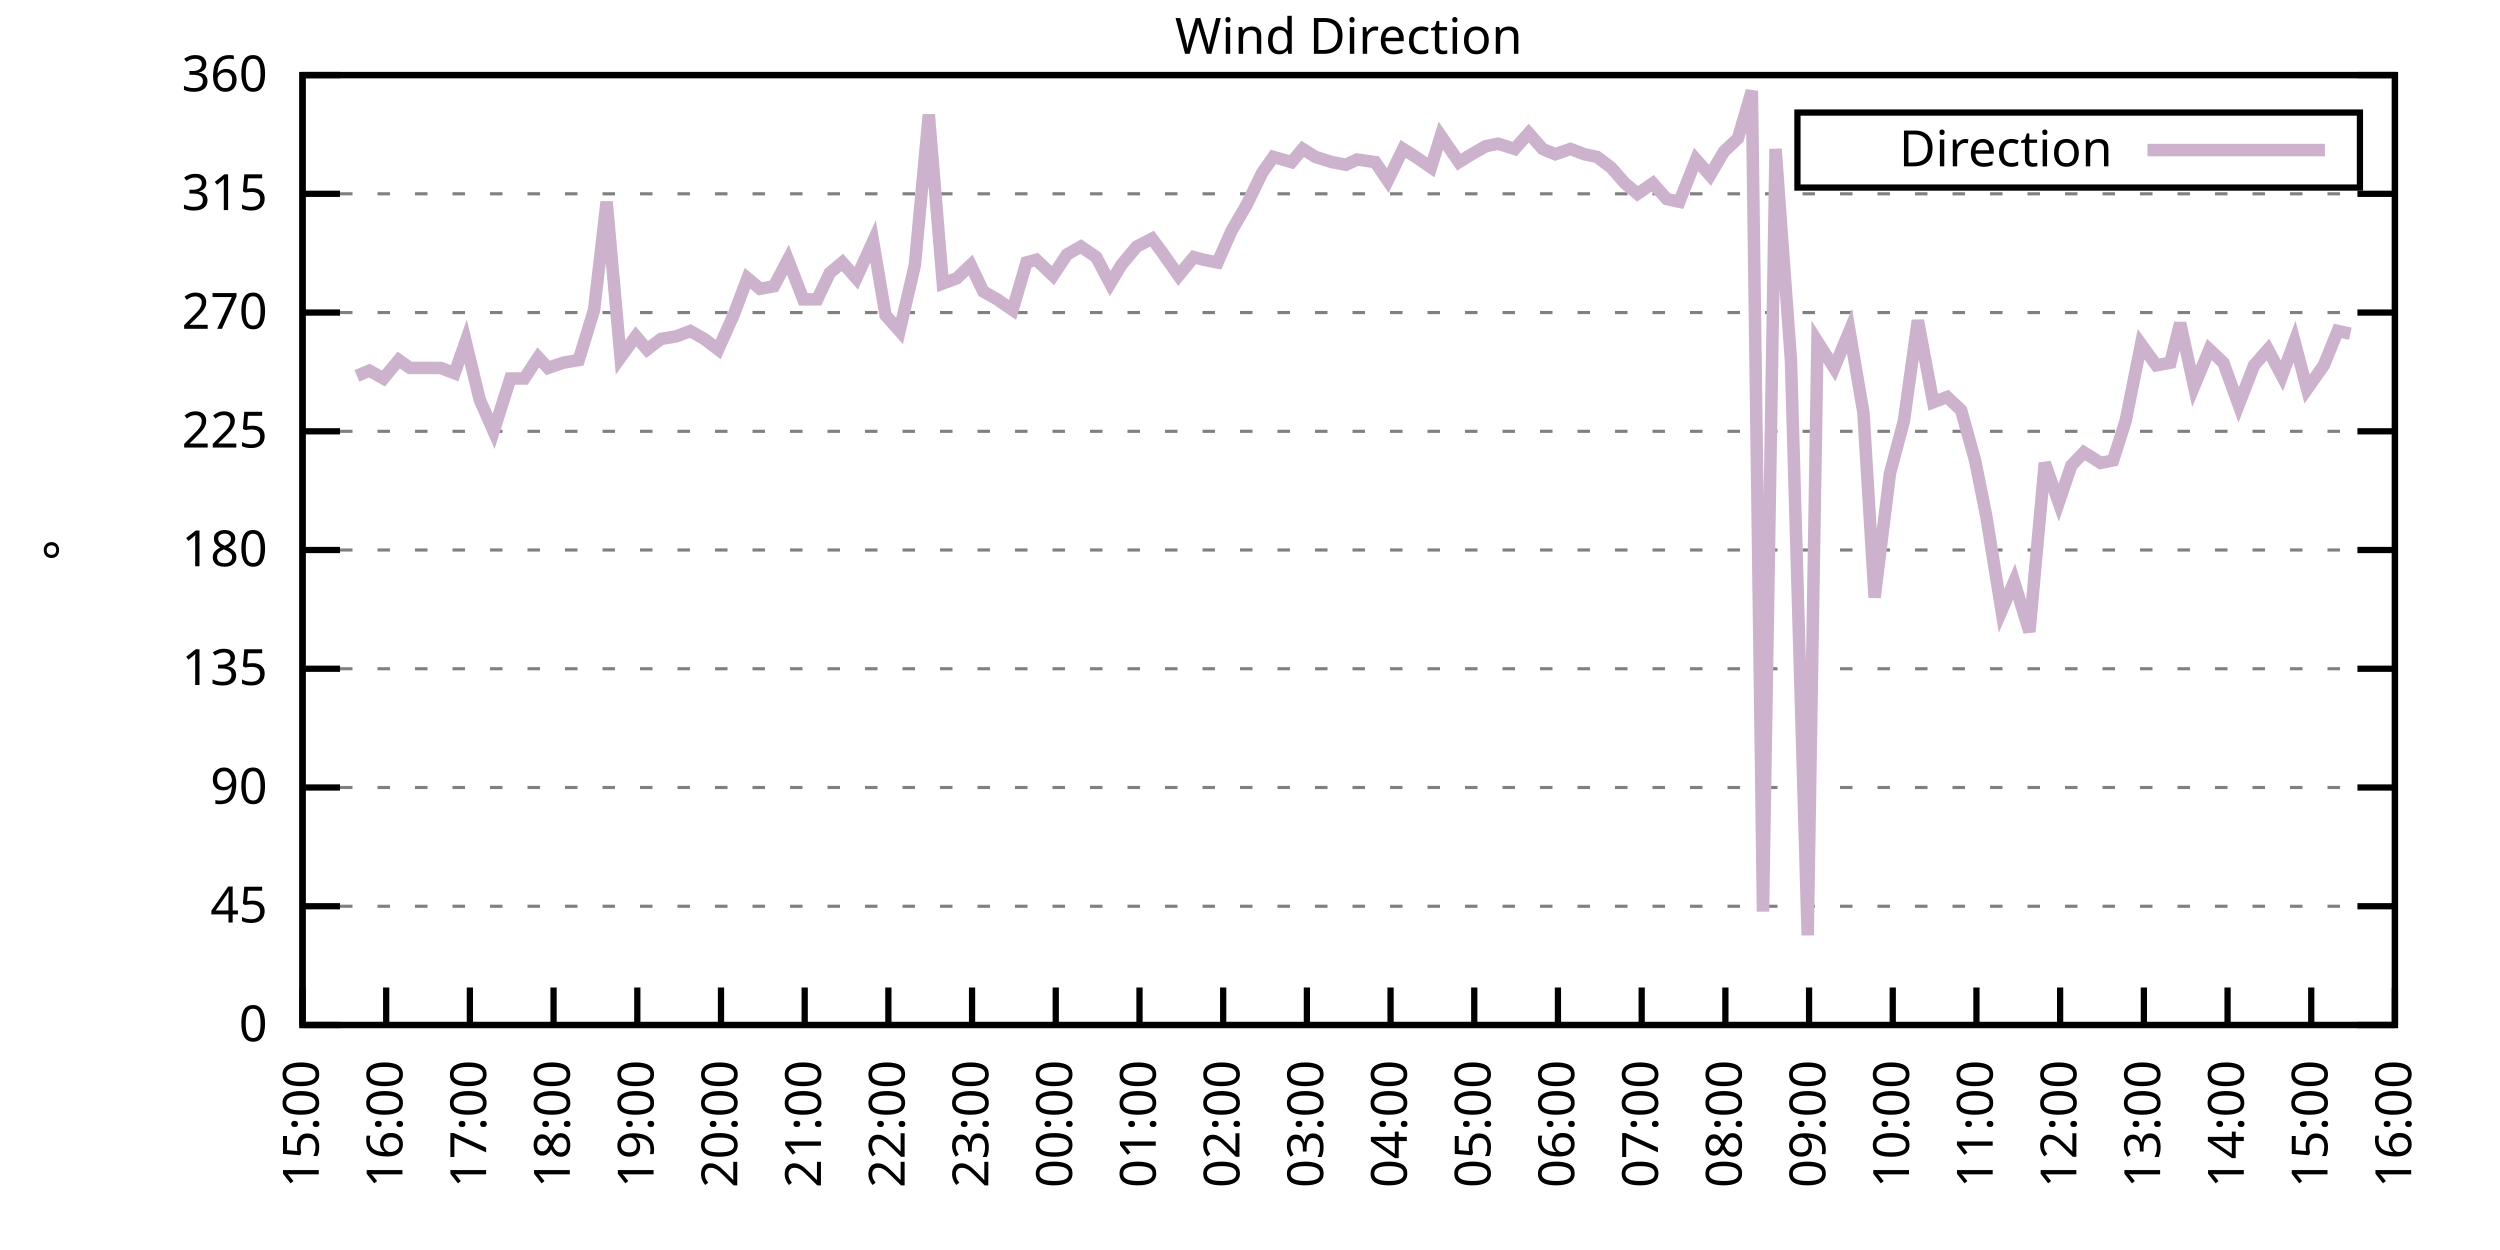
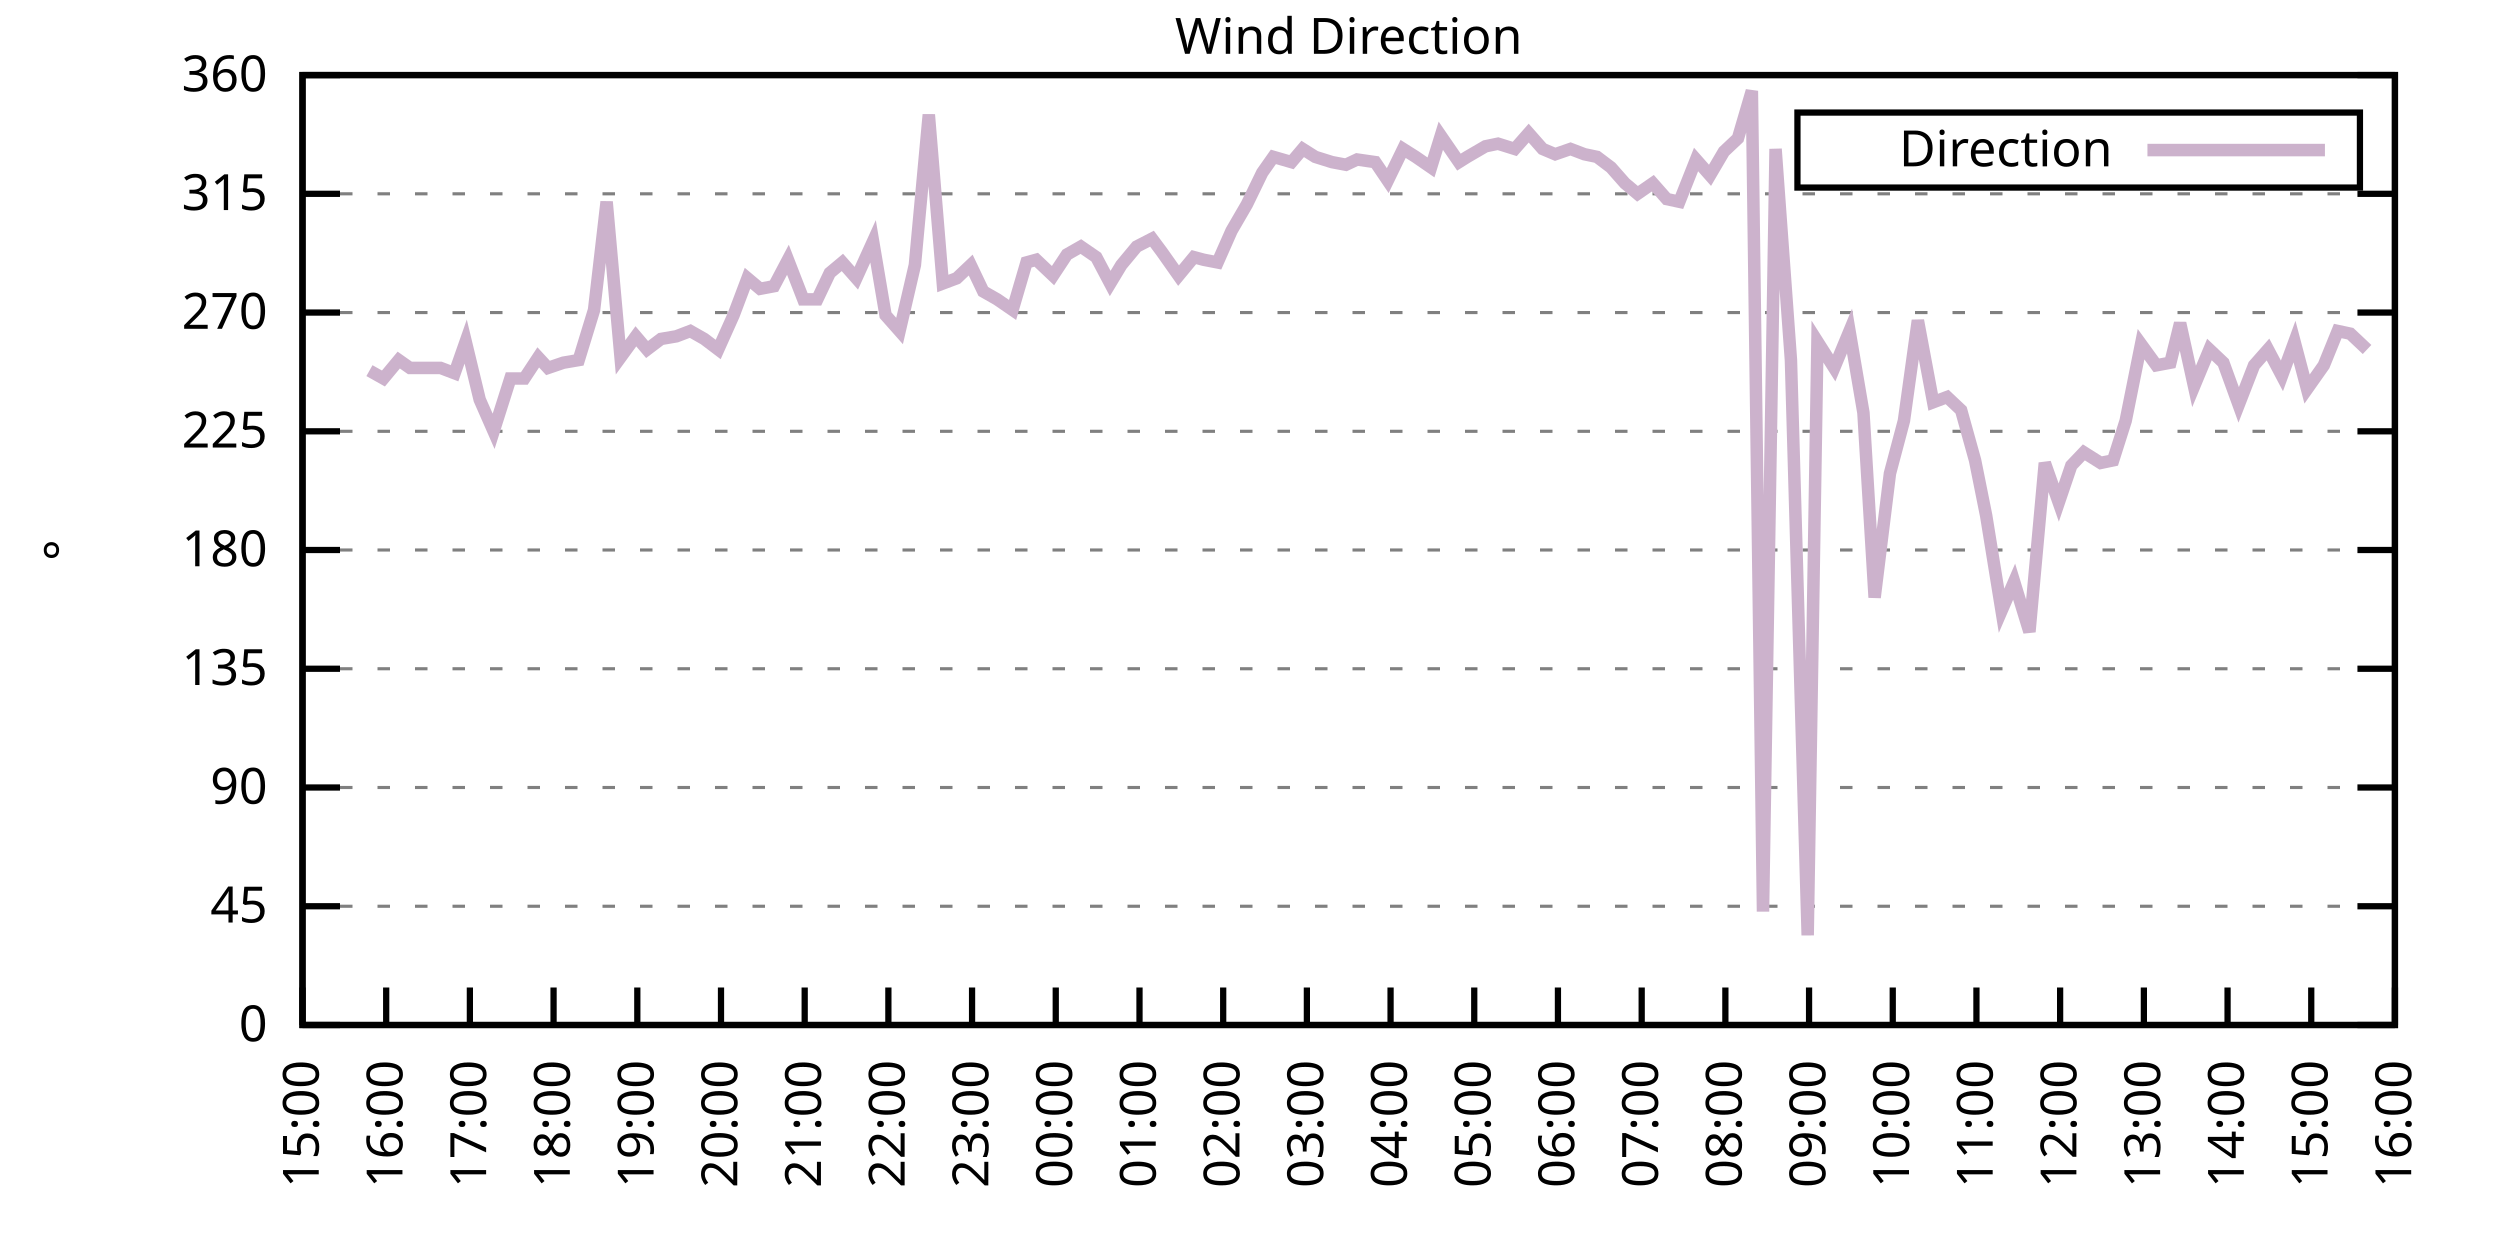
<svg xmlns="http://www.w3.org/2000/svg" xmlns:xlink="http://www.w3.org/1999/xlink" width="400" height="200" viewBox="0 0 400 200">
  <g id="gnuplot_canvas">
    <rect x="0" y="0" width="400" height="200" fill="none" />
    <defs>
      <circle id="gpDot" r="0.5" stroke-width="0.5" stroke="currentColor" />
      <path id="gpPt0" stroke-width="0.333" stroke="currentColor" d="M-1,0 h2 M0,-1 v2" />
      <path id="gpPt1" stroke-width="0.333" stroke="currentColor" d="M-1,-1 L1,1 M1,-1 L-1,1" />
      <path id="gpPt2" stroke-width="0.333" stroke="currentColor" d="M-1,0 L1,0 M0,-1 L0,1 M-1,-1 L1,1 M-1,1 L1,-1" />
      <rect id="gpPt3" stroke-width="0.333" stroke="currentColor" x="-1" y="-1" width="2" height="2" />
      <rect id="gpPt4" stroke-width="0.333" stroke="currentColor" fill="currentColor" x="-1" y="-1" width="2" height="2" />
      <circle id="gpPt5" stroke-width="0.333" stroke="currentColor" cx="0" cy="0" r="1" />
      <use xlink:href="#gpPt5" id="gpPt6" fill="currentColor" stroke="none" />
      <path id="gpPt7" stroke-width="0.333" stroke="currentColor" d="M0,-1.33 L-1.33,0.67 L1.33,0.67 z" />
      <use xlink:href="#gpPt7" id="gpPt8" fill="currentColor" stroke="none" />
      <use xlink:href="#gpPt7" id="gpPt9" stroke="currentColor" transform="rotate(180)" />
      <use xlink:href="#gpPt9" id="gpPt10" fill="currentColor" stroke="none" />
      <use xlink:href="#gpPt3" id="gpPt11" stroke="currentColor" transform="rotate(45)" />
      <use xlink:href="#gpPt11" id="gpPt12" fill="currentColor" stroke="none" />
      <path id="gpPt13" stroke-width="0.333" stroke="currentColor" d="M0,1.330 L1.265,0.411 L0.782,-1.067 L-0.782,-1.076 L-1.265,0.411 z" />
      <use xlink:href="#gpPt13" id="gpPt14" fill="currentColor" stroke="none" />
      <filter id="textbox" filterUnits="objectBoundingBox" x="0" y="0" height="1" width="1">
        <feFlood flood-color="white" flood-opacity="1" result="bgnd" />
        <feComposite in="SourceGraphic" in2="bgnd" operator="atop" />
      </filter>
      <filter id="greybox" filterUnits="objectBoundingBox" x="0" y="0" height="1" width="1">
        <feFlood flood-color="lightgrey" flood-opacity="1" result="grey" />
        <feComposite in="SourceGraphic" in2="grey" operator="atop" />
      </filter>
    </defs>
    <g fill="none" color="white" stroke="currentColor" stroke-width="1.00" stroke-linecap="butt" stroke-linejoin="miter">
</g>
    <g fill="none" color="black" stroke="currentColor" stroke-width="1.00" stroke-linecap="butt" stroke-linejoin="miter">
      <g stroke="none" shape-rendering="crispEdges">
        <polygon fill="rgb(255, 255, 255)" points="48.40,164.00 383.18,164.00 383.18,12.02 48.40,12.02 " />
      </g>
    </g>
    <g fill="none" color="black" stroke="currentColor" stroke-width="1.00" stroke-linecap="butt" stroke-linejoin="miter">
</g>
    <g fill="none" color="black" stroke="black" stroke-width="0.50" stroke-linecap="butt" stroke-linejoin="miter">
</g>
    <g fill="none" color="gray" stroke="currentColor" stroke-width="0.50" stroke-linecap="butt" stroke-linejoin="miter">
      <path stroke="gray" stroke-dasharray="2,4" class="gridline" d="M48.40,164.00 L383.19,164.00  " />
    </g>
    <g fill="none" color="gray" stroke="gray" stroke-width="1.00" stroke-linecap="butt" stroke-linejoin="miter">
</g>
    <g fill="none" color="black" stroke="currentColor" stroke-width="1.00" stroke-linecap="butt" stroke-linejoin="miter">
      <path stroke="black" d="M48.40,164.00 L54.40,164.00 M383.19,164.00 L377.19,164.00  " />
      <g transform="translate(42.80,166.60)" stroke="none" fill="black" font-family="Sans" font-size="8.00" text-anchor="end">
        <text>
          <tspan font-family="Sans"> 0</tspan>
        </text>
      </g>
    </g>
    <g fill="none" color="black" stroke="currentColor" stroke-width="1.00" stroke-linecap="butt" stroke-linejoin="miter">
</g>
    <g fill="none" color="black" stroke="black" stroke-width="0.50" stroke-linecap="butt" stroke-linejoin="miter">
</g>
    <g fill="none" color="gray" stroke="currentColor" stroke-width="0.50" stroke-linecap="butt" stroke-linejoin="miter">
      <path stroke="gray" stroke-dasharray="2,4" class="gridline" d="M48.40,145.00 L383.19,145.00  " />
    </g>
    <g fill="none" color="gray" stroke="gray" stroke-width="1.00" stroke-linecap="butt" stroke-linejoin="miter">
</g>
    <g fill="none" color="black" stroke="currentColor" stroke-width="1.00" stroke-linecap="butt" stroke-linejoin="miter">
      <path stroke="black" d="M48.40,145.00 L54.40,145.00 M383.19,145.00 L377.19,145.00  " />
      <g transform="translate(42.80,147.60)" stroke="none" fill="black" font-family="Sans" font-size="8.00" text-anchor="end">
        <text>
          <tspan font-family="Sans"> 45</tspan>
        </text>
      </g>
    </g>
    <g fill="none" color="black" stroke="currentColor" stroke-width="1.00" stroke-linecap="butt" stroke-linejoin="miter">
</g>
    <g fill="none" color="black" stroke="black" stroke-width="0.50" stroke-linecap="butt" stroke-linejoin="miter">
</g>
    <g fill="none" color="gray" stroke="currentColor" stroke-width="0.50" stroke-linecap="butt" stroke-linejoin="miter">
      <path stroke="gray" stroke-dasharray="2,4" class="gridline" d="M48.40,126.00 L383.19,126.00  " />
    </g>
    <g fill="none" color="gray" stroke="gray" stroke-width="1.00" stroke-linecap="butt" stroke-linejoin="miter">
</g>
    <g fill="none" color="black" stroke="currentColor" stroke-width="1.00" stroke-linecap="butt" stroke-linejoin="miter">
      <path stroke="black" d="M48.40,126.00 L54.40,126.00 M383.19,126.00 L377.19,126.00  " />
      <g transform="translate(42.80,128.60)" stroke="none" fill="black" font-family="Sans" font-size="8.00" text-anchor="end">
        <text>
          <tspan font-family="Sans"> 90</tspan>
        </text>
      </g>
    </g>
    <g fill="none" color="black" stroke="currentColor" stroke-width="1.00" stroke-linecap="butt" stroke-linejoin="miter">
</g>
    <g fill="none" color="black" stroke="black" stroke-width="0.50" stroke-linecap="butt" stroke-linejoin="miter">
</g>
    <g fill="none" color="gray" stroke="currentColor" stroke-width="0.50" stroke-linecap="butt" stroke-linejoin="miter">
      <path stroke="gray" stroke-dasharray="2,4" class="gridline" d="M48.40,107.00 L383.19,107.00  " />
    </g>
    <g fill="none" color="gray" stroke="gray" stroke-width="1.00" stroke-linecap="butt" stroke-linejoin="miter">
</g>
    <g fill="none" color="black" stroke="currentColor" stroke-width="1.00" stroke-linecap="butt" stroke-linejoin="miter">
      <path stroke="black" d="M48.40,107.00 L54.40,107.00 M383.19,107.00 L377.19,107.00  " />
      <g transform="translate(42.80,109.60)" stroke="none" fill="black" font-family="Sans" font-size="8.00" text-anchor="end">
        <text>
          <tspan font-family="Sans"> 135</tspan>
        </text>
      </g>
    </g>
    <g fill="none" color="black" stroke="currentColor" stroke-width="1.00" stroke-linecap="butt" stroke-linejoin="miter">
</g>
    <g fill="none" color="black" stroke="black" stroke-width="0.50" stroke-linecap="butt" stroke-linejoin="miter">
</g>
    <g fill="none" color="gray" stroke="currentColor" stroke-width="0.50" stroke-linecap="butt" stroke-linejoin="miter">
      <path stroke="gray" stroke-dasharray="2,4" class="gridline" d="M48.40,88.00 L383.19,88.00  " />
    </g>
    <g fill="none" color="gray" stroke="gray" stroke-width="1.00" stroke-linecap="butt" stroke-linejoin="miter">
</g>
    <g fill="none" color="black" stroke="currentColor" stroke-width="1.00" stroke-linecap="butt" stroke-linejoin="miter">
      <path stroke="black" d="M48.40,88.00 L54.40,88.00 M383.19,88.00 L377.19,88.00  " />
      <g transform="translate(42.80,90.60)" stroke="none" fill="black" font-family="Sans" font-size="8.00" text-anchor="end">
        <text>
          <tspan font-family="Sans"> 180</tspan>
        </text>
      </g>
    </g>
    <g fill="none" color="black" stroke="currentColor" stroke-width="1.00" stroke-linecap="butt" stroke-linejoin="miter">
</g>
    <g fill="none" color="black" stroke="black" stroke-width="0.50" stroke-linecap="butt" stroke-linejoin="miter">
</g>
    <g fill="none" color="gray" stroke="currentColor" stroke-width="0.50" stroke-linecap="butt" stroke-linejoin="miter">
      <path stroke="gray" stroke-dasharray="2,4" class="gridline" d="M48.40,69.01 L383.19,69.01  " />
    </g>
    <g fill="none" color="gray" stroke="gray" stroke-width="1.00" stroke-linecap="butt" stroke-linejoin="miter">
</g>
    <g fill="none" color="black" stroke="currentColor" stroke-width="1.00" stroke-linecap="butt" stroke-linejoin="miter">
      <path stroke="black" d="M48.40,69.01 L54.40,69.01 M383.19,69.01 L377.19,69.01  " />
      <g transform="translate(42.80,71.61)" stroke="none" fill="black" font-family="Sans" font-size="8.00" text-anchor="end">
        <text>
          <tspan font-family="Sans"> 225</tspan>
        </text>
      </g>
    </g>
    <g fill="none" color="black" stroke="currentColor" stroke-width="1.00" stroke-linecap="butt" stroke-linejoin="miter">
</g>
    <g fill="none" color="black" stroke="black" stroke-width="0.50" stroke-linecap="butt" stroke-linejoin="miter">
</g>
    <g fill="none" color="gray" stroke="currentColor" stroke-width="0.50" stroke-linecap="butt" stroke-linejoin="miter">
      <path stroke="gray" stroke-dasharray="2,4" class="gridline" d="M48.40,50.01 L383.19,50.01  " />
    </g>
    <g fill="none" color="gray" stroke="gray" stroke-width="1.00" stroke-linecap="butt" stroke-linejoin="miter">
</g>
    <g fill="none" color="black" stroke="currentColor" stroke-width="1.00" stroke-linecap="butt" stroke-linejoin="miter">
      <path stroke="black" d="M48.40,50.01 L54.40,50.01 M383.19,50.01 L377.19,50.01  " />
      <g transform="translate(42.80,52.61)" stroke="none" fill="black" font-family="Sans" font-size="8.00" text-anchor="end">
        <text>
          <tspan font-family="Sans"> 270</tspan>
        </text>
      </g>
    </g>
    <g fill="none" color="black" stroke="currentColor" stroke-width="1.00" stroke-linecap="butt" stroke-linejoin="miter">
</g>
    <g fill="none" color="black" stroke="black" stroke-width="0.50" stroke-linecap="butt" stroke-linejoin="miter">
</g>
    <g fill="none" color="gray" stroke="currentColor" stroke-width="0.50" stroke-linecap="butt" stroke-linejoin="miter">
      <path stroke="gray" stroke-dasharray="2,4" class="gridline" d="M48.40,31.01 L383.19,31.01  " />
    </g>
    <g fill="none" color="gray" stroke="gray" stroke-width="1.00" stroke-linecap="butt" stroke-linejoin="miter">
</g>
    <g fill="none" color="black" stroke="currentColor" stroke-width="1.00" stroke-linecap="butt" stroke-linejoin="miter">
      <path stroke="black" d="M48.40,31.01 L54.40,31.01 M383.19,31.01 L377.19,31.01  " />
      <g transform="translate(42.80,33.61)" stroke="none" fill="black" font-family="Sans" font-size="8.00" text-anchor="end">
        <text>
          <tspan font-family="Sans"> 315</tspan>
        </text>
      </g>
    </g>
    <g fill="none" color="black" stroke="currentColor" stroke-width="1.00" stroke-linecap="butt" stroke-linejoin="miter">
</g>
    <g fill="none" color="black" stroke="black" stroke-width="0.50" stroke-linecap="butt" stroke-linejoin="miter">
</g>
    <g fill="none" color="gray" stroke="currentColor" stroke-width="0.50" stroke-linecap="butt" stroke-linejoin="miter">
      <path stroke="gray" stroke-dasharray="2,4" class="gridline" d="M48.40,12.01 L383.19,12.01  " />
    </g>
    <g fill="none" color="gray" stroke="gray" stroke-width="1.00" stroke-linecap="butt" stroke-linejoin="miter">
</g>
    <g fill="none" color="black" stroke="currentColor" stroke-width="1.00" stroke-linecap="butt" stroke-linejoin="miter">
      <path stroke="black" d="M48.40,12.01 L54.40,12.01 M383.19,12.01 L377.19,12.01  " />
      <g transform="translate(42.80,14.61)" stroke="none" fill="black" font-family="Sans" font-size="8.00" text-anchor="end">
        <text>
          <tspan font-family="Sans"> 360</tspan>
        </text>
      </g>
    </g>
    <g fill="none" color="black" stroke="currentColor" stroke-width="1.00" stroke-linecap="butt" stroke-linejoin="miter">
      <path stroke="black" d="M48.40,164.00 L48.40,158.00  " />
      <g transform="translate(51.00,169.60) rotate(270.00)" stroke="none" fill="black" font-family="Sans" font-size="8.00" text-anchor="end">
        <text>
          <tspan font-family="Sans">15:00</tspan>
        </text>
      </g>
    </g>
    <g fill="none" color="black" stroke="currentColor" stroke-width="1.00" stroke-linecap="butt" stroke-linejoin="miter">
      <path stroke="black" d="M61.79,164.00 L61.79,158.00  " />
      <g transform="translate(64.39,169.60) rotate(270.00)" stroke="none" fill="black" font-family="Sans" font-size="8.00" text-anchor="end">
        <text>
          <tspan font-family="Sans">16:00</tspan>
        </text>
      </g>
    </g>
    <g fill="none" color="black" stroke="currentColor" stroke-width="1.00" stroke-linecap="butt" stroke-linejoin="miter">
      <path stroke="black" d="M75.18,164.00 L75.18,158.00  " />
      <g transform="translate(77.78,169.60) rotate(270.00)" stroke="none" fill="black" font-family="Sans" font-size="8.00" text-anchor="end">
        <text>
          <tspan font-family="Sans">17:00</tspan>
        </text>
      </g>
    </g>
    <g fill="none" color="black" stroke="currentColor" stroke-width="1.00" stroke-linecap="butt" stroke-linejoin="miter">
      <path stroke="black" d="M88.57,164.00 L88.57,158.00  " />
      <g transform="translate(91.17,169.60) rotate(270.00)" stroke="none" fill="black" font-family="Sans" font-size="8.00" text-anchor="end">
        <text>
          <tspan font-family="Sans">18:00</tspan>
        </text>
      </g>
    </g>
    <g fill="none" color="black" stroke="currentColor" stroke-width="1.00" stroke-linecap="butt" stroke-linejoin="miter">
      <path stroke="black" d="M101.97,164.00 L101.97,158.00  " />
      <g transform="translate(104.57,169.60) rotate(270.00)" stroke="none" fill="black" font-family="Sans" font-size="8.00" text-anchor="end">
        <text>
          <tspan font-family="Sans">19:00</tspan>
        </text>
      </g>
    </g>
    <g fill="none" color="black" stroke="currentColor" stroke-width="1.00" stroke-linecap="butt" stroke-linejoin="miter">
      <path stroke="black" d="M115.36,164.00 L115.36,158.00  " />
      <g transform="translate(117.96,169.60) rotate(270.00)" stroke="none" fill="black" font-family="Sans" font-size="8.00" text-anchor="end">
        <text>
          <tspan font-family="Sans">20:00</tspan>
        </text>
      </g>
    </g>
    <g fill="none" color="black" stroke="currentColor" stroke-width="1.00" stroke-linecap="butt" stroke-linejoin="miter">
      <path stroke="black" d="M128.75,164.00 L128.75,158.00  " />
      <g transform="translate(131.35,169.60) rotate(270.00)" stroke="none" fill="black" font-family="Sans" font-size="8.00" text-anchor="end">
        <text>
          <tspan font-family="Sans">21:00</tspan>
        </text>
      </g>
    </g>
    <g fill="none" color="black" stroke="currentColor" stroke-width="1.00" stroke-linecap="butt" stroke-linejoin="miter">
      <path stroke="black" d="M142.14,164.00 L142.14,158.00  " />
      <g transform="translate(144.74,169.60) rotate(270.00)" stroke="none" fill="black" font-family="Sans" font-size="8.00" text-anchor="end">
        <text>
          <tspan font-family="Sans">22:00</tspan>
        </text>
      </g>
    </g>
    <g fill="none" color="black" stroke="currentColor" stroke-width="1.00" stroke-linecap="butt" stroke-linejoin="miter">
      <path stroke="black" d="M155.53,164.00 L155.53,158.00  " />
      <g transform="translate(158.13,169.60) rotate(270.00)" stroke="none" fill="black" font-family="Sans" font-size="8.00" text-anchor="end">
        <text>
          <tspan font-family="Sans">23:00</tspan>
        </text>
      </g>
    </g>
    <g fill="none" color="black" stroke="currentColor" stroke-width="1.00" stroke-linecap="butt" stroke-linejoin="miter">
      <path stroke="black" d="M168.92,164.00 L168.92,158.00  " />
      <g transform="translate(171.52,169.60) rotate(270.00)" stroke="none" fill="black" font-family="Sans" font-size="8.00" text-anchor="end">
        <text>
          <tspan font-family="Sans">00:00</tspan>
        </text>
      </g>
    </g>
    <g fill="none" color="black" stroke="currentColor" stroke-width="1.00" stroke-linecap="butt" stroke-linejoin="miter">
      <path stroke="black" d="M182.32,164.00 L182.32,158.00  " />
      <g transform="translate(184.92,169.60) rotate(270.00)" stroke="none" fill="black" font-family="Sans" font-size="8.00" text-anchor="end">
        <text>
          <tspan font-family="Sans">01:00</tspan>
        </text>
      </g>
    </g>
    <g fill="none" color="black" stroke="currentColor" stroke-width="1.00" stroke-linecap="butt" stroke-linejoin="miter">
      <path stroke="black" d="M195.71,164.00 L195.71,158.00  " />
      <g transform="translate(198.31,169.60) rotate(270.00)" stroke="none" fill="black" font-family="Sans" font-size="8.00" text-anchor="end">
        <text>
          <tspan font-family="Sans">02:00</tspan>
        </text>
      </g>
    </g>
    <g fill="none" color="black" stroke="currentColor" stroke-width="1.00" stroke-linecap="butt" stroke-linejoin="miter">
      <path stroke="black" d="M209.10,164.00 L209.10,158.00  " />
      <g transform="translate(211.70,169.60) rotate(270.00)" stroke="none" fill="black" font-family="Sans" font-size="8.00" text-anchor="end">
        <text>
          <tspan font-family="Sans">03:00</tspan>
        </text>
      </g>
    </g>
    <g fill="none" color="black" stroke="currentColor" stroke-width="1.00" stroke-linecap="butt" stroke-linejoin="miter">
      <path stroke="black" d="M222.49,164.00 L222.49,158.00  " />
      <g transform="translate(225.09,169.60) rotate(270.00)" stroke="none" fill="black" font-family="Sans" font-size="8.00" text-anchor="end">
        <text>
          <tspan font-family="Sans">04:00</tspan>
        </text>
      </g>
    </g>
    <g fill="none" color="black" stroke="currentColor" stroke-width="1.00" stroke-linecap="butt" stroke-linejoin="miter">
      <path stroke="black" d="M235.88,164.00 L235.88,158.00  " />
      <g transform="translate(238.48,169.60) rotate(270.00)" stroke="none" fill="black" font-family="Sans" font-size="8.00" text-anchor="end">
        <text>
          <tspan font-family="Sans">05:00</tspan>
        </text>
      </g>
    </g>
    <g fill="none" color="black" stroke="currentColor" stroke-width="1.00" stroke-linecap="butt" stroke-linejoin="miter">
      <path stroke="black" d="M249.27,164.00 L249.27,158.00  " />
      <g transform="translate(251.87,169.60) rotate(270.00)" stroke="none" fill="black" font-family="Sans" font-size="8.00" text-anchor="end">
        <text>
          <tspan font-family="Sans">06:00</tspan>
        </text>
      </g>
    </g>
    <g fill="none" color="black" stroke="currentColor" stroke-width="1.00" stroke-linecap="butt" stroke-linejoin="miter">
      <path stroke="black" d="M262.67,164.00 L262.67,158.00  " />
      <g transform="translate(265.27,169.60) rotate(270.00)" stroke="none" fill="black" font-family="Sans" font-size="8.00" text-anchor="end">
        <text>
          <tspan font-family="Sans">07:00</tspan>
        </text>
      </g>
    </g>
    <g fill="none" color="black" stroke="currentColor" stroke-width="1.00" stroke-linecap="butt" stroke-linejoin="miter">
      <path stroke="black" d="M276.06,164.00 L276.06,158.00  " />
      <g transform="translate(278.66,169.60) rotate(270.00)" stroke="none" fill="black" font-family="Sans" font-size="8.00" text-anchor="end">
        <text>
          <tspan font-family="Sans">08:00</tspan>
        </text>
      </g>
    </g>
    <g fill="none" color="black" stroke="currentColor" stroke-width="1.00" stroke-linecap="butt" stroke-linejoin="miter">
      <path stroke="black" d="M289.45,164.00 L289.45,158.00  " />
      <g transform="translate(292.05,169.60) rotate(270.00)" stroke="none" fill="black" font-family="Sans" font-size="8.00" text-anchor="end">
        <text>
          <tspan font-family="Sans">09:00</tspan>
        </text>
      </g>
    </g>
    <g fill="none" color="black" stroke="currentColor" stroke-width="1.00" stroke-linecap="butt" stroke-linejoin="miter">
      <path stroke="black" d="M302.84,164.00 L302.84,158.00  " />
      <g transform="translate(305.44,169.60) rotate(270.00)" stroke="none" fill="black" font-family="Sans" font-size="8.00" text-anchor="end">
        <text>
          <tspan font-family="Sans">10:00</tspan>
        </text>
      </g>
    </g>
    <g fill="none" color="black" stroke="currentColor" stroke-width="1.00" stroke-linecap="butt" stroke-linejoin="miter">
      <path stroke="black" d="M316.23,164.00 L316.23,158.00  " />
      <g transform="translate(318.83,169.60) rotate(270.00)" stroke="none" fill="black" font-family="Sans" font-size="8.00" text-anchor="end">
        <text>
          <tspan font-family="Sans">11:00</tspan>
        </text>
      </g>
    </g>
    <g fill="none" color="black" stroke="currentColor" stroke-width="1.00" stroke-linecap="butt" stroke-linejoin="miter">
      <path stroke="black" d="M329.62,164.00 L329.62,158.00  " />
      <g transform="translate(332.22,169.60) rotate(270.00)" stroke="none" fill="black" font-family="Sans" font-size="8.00" text-anchor="end">
        <text>
          <tspan font-family="Sans">12:00</tspan>
        </text>
      </g>
    </g>
    <g fill="none" color="black" stroke="currentColor" stroke-width="1.00" stroke-linecap="butt" stroke-linejoin="miter">
      <path stroke="black" d="M343.02,164.00 L343.02,158.00  " />
      <g transform="translate(345.62,169.60) rotate(270.00)" stroke="none" fill="black" font-family="Sans" font-size="8.00" text-anchor="end">
        <text>
          <tspan font-family="Sans">13:00</tspan>
        </text>
      </g>
    </g>
    <g fill="none" color="black" stroke="currentColor" stroke-width="1.00" stroke-linecap="butt" stroke-linejoin="miter">
      <path stroke="black" d="M356.41,164.00 L356.41,158.00  " />
      <g transform="translate(359.01,169.60) rotate(270.00)" stroke="none" fill="black" font-family="Sans" font-size="8.00" text-anchor="end">
        <text>
          <tspan font-family="Sans">14:00</tspan>
        </text>
      </g>
    </g>
    <g fill="none" color="black" stroke="currentColor" stroke-width="1.00" stroke-linecap="butt" stroke-linejoin="miter">
      <path stroke="black" d="M369.80,164.00 L369.80,158.00  " />
      <g transform="translate(372.40,169.60) rotate(270.00)" stroke="none" fill="black" font-family="Sans" font-size="8.00" text-anchor="end">
        <text>
          <tspan font-family="Sans">15:00</tspan>
        </text>
      </g>
    </g>
    <g fill="none" color="black" stroke="currentColor" stroke-width="1.00" stroke-linecap="butt" stroke-linejoin="miter">
      <path stroke="black" d="M383.19,164.00 L383.19,158.00  " />
      <g transform="translate(385.79,169.60) rotate(270.00)" stroke="none" fill="black" font-family="Sans" font-size="8.00" text-anchor="end">
        <text>
          <tspan font-family="Sans">16:00</tspan>
        </text>
      </g>
    </g>
    <g fill="none" color="black" stroke="currentColor" stroke-width="1.00" stroke-linecap="butt" stroke-linejoin="miter">
</g>
    <g fill="none" color="black" stroke="currentColor" stroke-width="1.00" stroke-linecap="butt" stroke-linejoin="miter">
      <path stroke="black" d="M48.40,12.01 L48.40,164.00 L383.19,164.00 L383.19,12.01 L48.40,12.01 Z  " />
    </g>
    <g fill="none" color="black" stroke="currentColor" stroke-width="1.00" stroke-linecap="butt" stroke-linejoin="miter">
</g>
    <g fill="none" color="black" stroke="currentColor" stroke-width="1.00" stroke-linecap="butt" stroke-linejoin="miter">
      <path stroke="black" d="M287.59,30.01 L287.59,18.01 L377.59,18.01 L377.59,30.01 L287.59,30.01 Z  " />
    </g>
    <g id="Wind_direction_plot_1">
      <g fill="none" color="white" stroke="black" stroke-width="2.00" stroke-linecap="butt" stroke-linejoin="miter">
</g>
      <g fill="none" color="black" stroke="currentColor" stroke-width="2.00" stroke-linecap="butt" stroke-linejoin="miter">
        <g transform="translate(337.99,26.61)" stroke="none" fill="black" font-family="Sans" font-size="8.00" text-anchor="end">
          <text>
            <tspan font-family="Sans">Direction</tspan>
          </text>
        </g>
      </g>
      <g fill="none" color="black" stroke="currentColor" stroke-width="2.00" stroke-linecap="butt" stroke-linejoin="miter">
-         <path stroke="rgb(204, 178, 204)" d="M343.59,24.01 L371.99,24.01 M57.10,60.14 L59.11,59.30 L61.35,60.56 L63.80,57.61 L65.59,58.87 L68.04,58.87   L70.50,58.87 L72.73,59.72 L74.51,54.65 L76.75,63.94 L78.98,69.01 L81.66,60.56 L83.89,60.56 L86.12,57.18   L87.68,58.87 L90.14,58.03 L92.59,57.61 L95.05,49.59 L97.06,32.28 L99.29,57.18 L101.74,53.81 L103.53,55.92   L105.76,54.23 L108.22,53.81 L110.45,52.96 L112.68,54.23 L114.91,55.92 L117.37,50.43 L119.60,44.52 L121.61,46.21   L123.84,45.79 L126.07,41.56 L128.53,47.90 L130.76,47.90 L132.77,43.67 L134.78,41.99 L137.01,44.52 L139.69,38.61   L141.69,50.43 L143.93,52.96 L146.38,42.41 L148.61,18.34 L150.85,45.36 L153.08,44.52 L155.31,42.41 L157.32,46.63   L159.55,47.90 L162.01,49.59 L164.24,41.99 L165.80,41.56 L168.48,44.10 L170.71,40.72 L172.94,39.45 L175.40,41.14   L177.63,45.36 L179.41,42.41 L181.87,39.45 L184.32,38.19 L185.89,40.30 L188.57,44.10 L191.02,41.14 L192.58,41.56   L194.81,41.99 L197.05,36.92 L199.50,32.70 L201.96,27.63 L203.74,25.10 L206.64,25.94 L208.43,23.83 L210.44,25.10   L213.12,25.94 L215.35,26.36 L217.13,25.52 L220.04,25.94 L222.04,28.90 L224.50,23.83 L226.51,25.10 L228.96,26.79   L230.53,21.72 L233.43,25.94 L234.77,25.10 L237.67,23.41 L239.68,22.99 L242.36,23.83 L244.59,21.30 L246.82,23.83   L248.83,24.68 L251.28,23.83 L253.51,24.68 L255.52,25.10 L257.76,26.79 L259.99,29.32 L262.00,31.01 L264.45,29.32   L266.68,31.85 L268.69,32.28 L271.37,25.52 L273.60,28.05 L275.83,24.25 L278.07,22.14 L280.30,14.54 L282.08,145.85   L284.09,23.83 L286.55,57.61 L289.23,149.65 L290.79,54.65 L293.47,58.87 L295.92,52.96 L298.15,66.05 L299.94,95.60   L302.39,75.76 L304.63,67.32 L306.86,51.27 L309.31,64.36 L311.54,63.52 L313.78,65.63 L316.01,73.65 L317.79,82.52   L320.25,97.72 L322.26,93.07 L324.71,101.09 L327.17,74.07 L329.40,80.41 L331.41,74.49 L333.42,72.38 L336.10,74.07   L338.10,73.65 L340.11,67.32 L342.57,55.07 L345.02,58.45 L347.26,58.03 L348.82,51.70 L351.05,61.83 L353.51,55.92   L355.74,58.03 L358.19,64.78 L360.65,58.45 L362.88,55.92 L365.11,60.14 L367.12,54.65 L369.13,62.25 L371.81,58.45   L374.04,52.96 L376.05,53.39  " />
+         <path stroke="rgb(204, 178, 204)" d="M343.59,24.01 L371.99,24.01 M59.11,59.30 L61.35,60.56 L63.80,57.61 L65.59,58.87 L68.04,58.87 L70.50,58.87   L72.73,59.72 L74.51,54.65 L76.75,63.94 L78.98,69.01 L81.66,60.56 L83.89,60.56 L86.12,57.18 L87.68,58.87   L90.14,58.03 L92.59,57.61 L95.05,49.59 L97.06,32.28 L99.29,57.18 L101.74,53.81 L103.53,55.92 L105.76,54.23   L108.22,53.81 L110.45,52.96 L112.68,54.23 L114.91,55.92 L117.37,50.43 L119.60,44.52 L121.61,46.21 L123.84,45.79   L126.07,41.56 L128.53,47.90 L130.76,47.90 L132.77,43.67 L134.78,41.99 L137.01,44.52 L139.69,38.61 L141.69,50.43   L143.93,52.96 L146.38,42.41 L148.61,18.34 L150.85,45.36 L153.08,44.52 L155.31,42.41 L157.32,46.63 L159.55,47.90   L162.01,49.59 L164.24,41.99 L165.80,41.56 L168.48,44.10 L170.71,40.72 L172.94,39.45 L175.40,41.14 L177.63,45.36   L179.41,42.41 L181.87,39.45 L184.32,38.19 L185.89,40.30 L188.57,44.10 L191.02,41.14 L192.58,41.56 L194.81,41.99   L197.05,36.92 L199.50,32.70 L201.96,27.63 L203.74,25.10 L206.64,25.94 L208.43,23.83 L210.44,25.10 L213.12,25.94   L215.35,26.36 L217.13,25.52 L220.04,25.94 L222.04,28.90 L224.50,23.83 L226.51,25.10 L228.96,26.79 L230.53,21.72   L233.43,25.94 L234.77,25.10 L237.67,23.41 L239.68,22.99 L242.36,23.83 L244.59,21.30 L246.82,23.83 L248.83,24.68   L251.28,23.83 L253.51,24.68 L255.52,25.10 L257.76,26.79 L259.99,29.32 L262.00,31.01 L264.45,29.32 L266.68,31.85   L268.69,32.28 L271.37,25.52 L273.60,28.05 L275.83,24.25 L278.07,22.14 L280.30,14.54 L282.08,145.85 L284.09,23.83   L286.55,57.61 L289.23,149.65 L290.79,54.65 L293.47,58.87 L295.92,52.96 L298.15,66.05 L299.94,95.60 L302.39,75.76   L304.63,67.32 L306.86,51.27 L309.31,64.36 L311.54,63.52 L313.78,65.63 L316.01,73.65 L317.79,82.52 L320.25,97.72   L322.26,93.07 L324.71,101.09 L327.17,74.07 L329.40,80.41 L331.41,74.49 L333.42,72.38 L336.10,74.07 L338.10,73.65   L340.11,67.32 L342.57,55.07 L345.02,58.45 L347.26,58.03 L348.82,51.70 L351.05,61.83 L353.51,55.92 L355.74,58.03   L358.19,64.78 L360.65,58.45 L362.88,55.92 L365.11,60.14 L367.12,54.65 L369.13,62.25 L371.81,58.45 L374.04,52.96   L376.05,53.39 L378.73,55.92  " />
      </g>
    </g>
    <g fill="none" color="black" stroke="currentColor" stroke-width="2.00" stroke-linecap="butt" stroke-linejoin="miter">
</g>
    <g fill="none" color="black" stroke="black" stroke-width="1.00" stroke-linecap="butt" stroke-linejoin="miter">
</g>
    <g fill="none" color="black" stroke="currentColor" stroke-width="1.00" stroke-linecap="butt" stroke-linejoin="miter">
      <path stroke="black" d="M48.40,12.01 L48.40,164.00 L383.19,164.00 L383.19,12.01 L48.40,12.01 Z  " />
      <g transform="translate(12.80,88.01) rotate(270.00)" stroke="none" fill="black" font-family="Sans" font-size="8.00" text-anchor="middle">
        <text>
          <tspan font-family="Sans">°</tspan>
        </text>
      </g>
    </g>
    <g fill="none" color="black" stroke="currentColor" stroke-width="1.00" stroke-linecap="butt" stroke-linejoin="miter">
</g>
    <g fill="none" color="black" stroke="currentColor" stroke-width="1.00" stroke-linecap="butt" stroke-linejoin="miter">
      <g transform="translate(215.79,8.61)" stroke="none" fill="black" font-family="Sans" font-size="8.00" text-anchor="middle">
        <text>
          <tspan font-family="Sans">Wind Direction</tspan>
        </text>
      </g>
    </g>
    <g fill="none" color="black" stroke="currentColor" stroke-width="1.00" stroke-linecap="butt" stroke-linejoin="miter">
</g>
  </g>
</svg>
